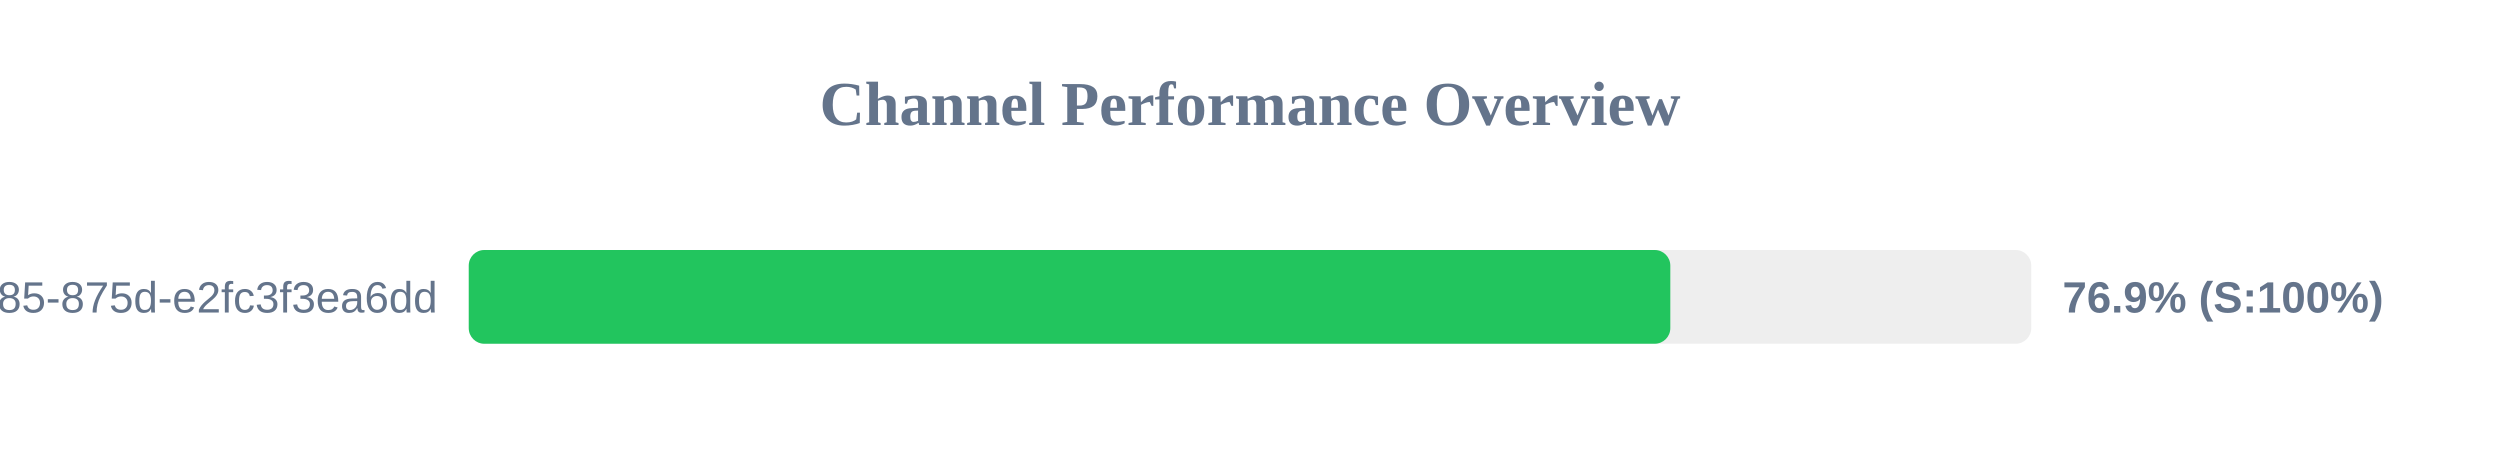
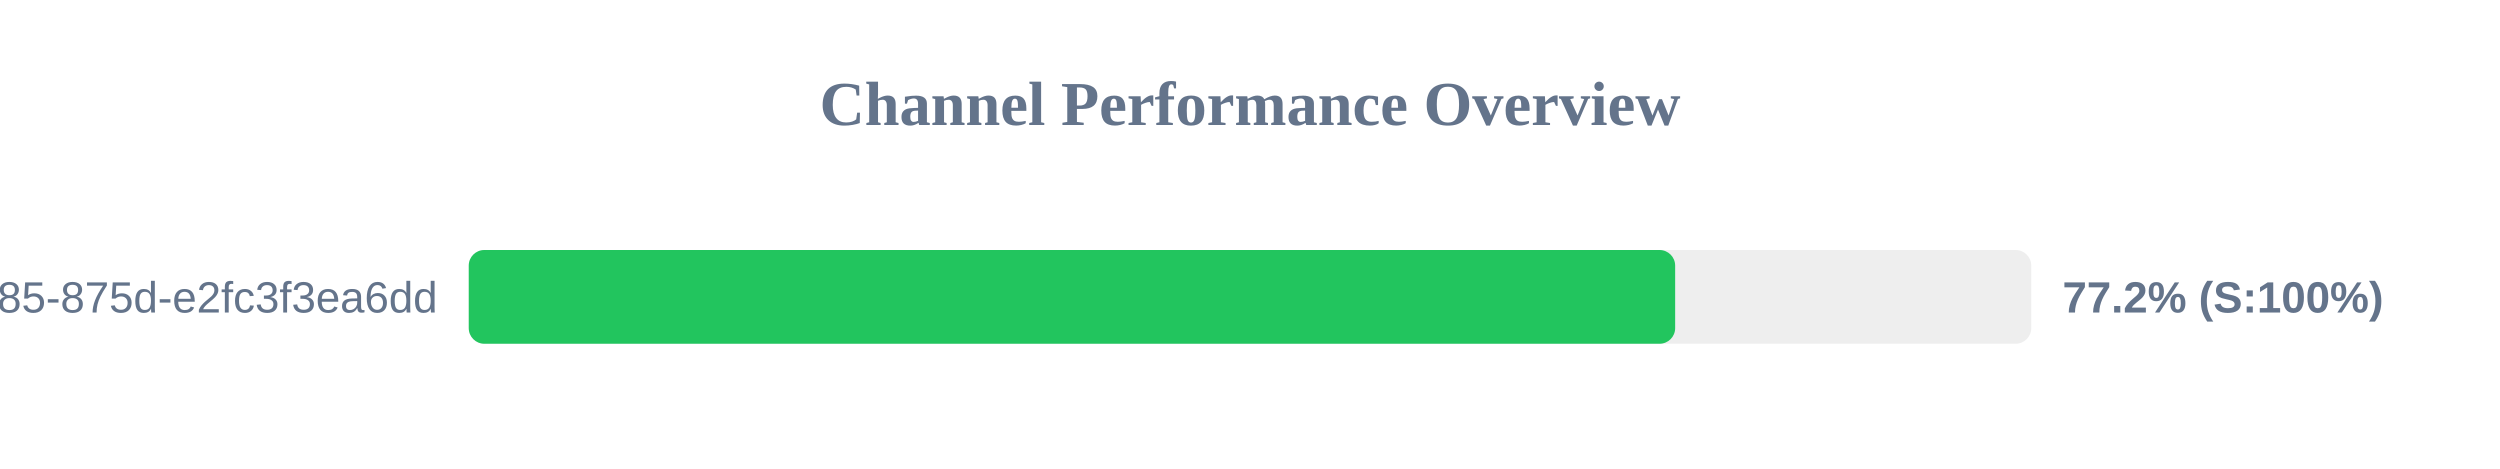
<svg xmlns="http://www.w3.org/2000/svg" width="800" height="150" version="1.1">
  <style>
        .row { font: 14px Arial; fill: #64748b; }
        .score { font: bold 14px Arial; fill: #64748b; }
    </style>
  <text x="400" y="40" text-anchor="middle" font-size="20px" font-weight="bold" fill="#64748b">Channel Performance Overview</text>
  <rect x="150" y="80" width="500" height="30" fill="#eee" rx="5" />
-   <rect x="150" y="80" width="384.5" height="30" fill="#22c55e" rx="5" />
+   <rect x="150" y="80" width="386.05" height="30" fill="#22c55e" rx="5" />
  <text x="140" y="100" text-anchor="end" class="row">?uuid=1045aedf-053c-4585-875d-e2fc3f3ea6dd</text>
-   <text x="660" y="100" text-anchor="start" class="score">76.9% (S:100%)</text>
+   <text x="660" y="100" text-anchor="start" class="score">77.2% (S:100%)</text>
</svg>
